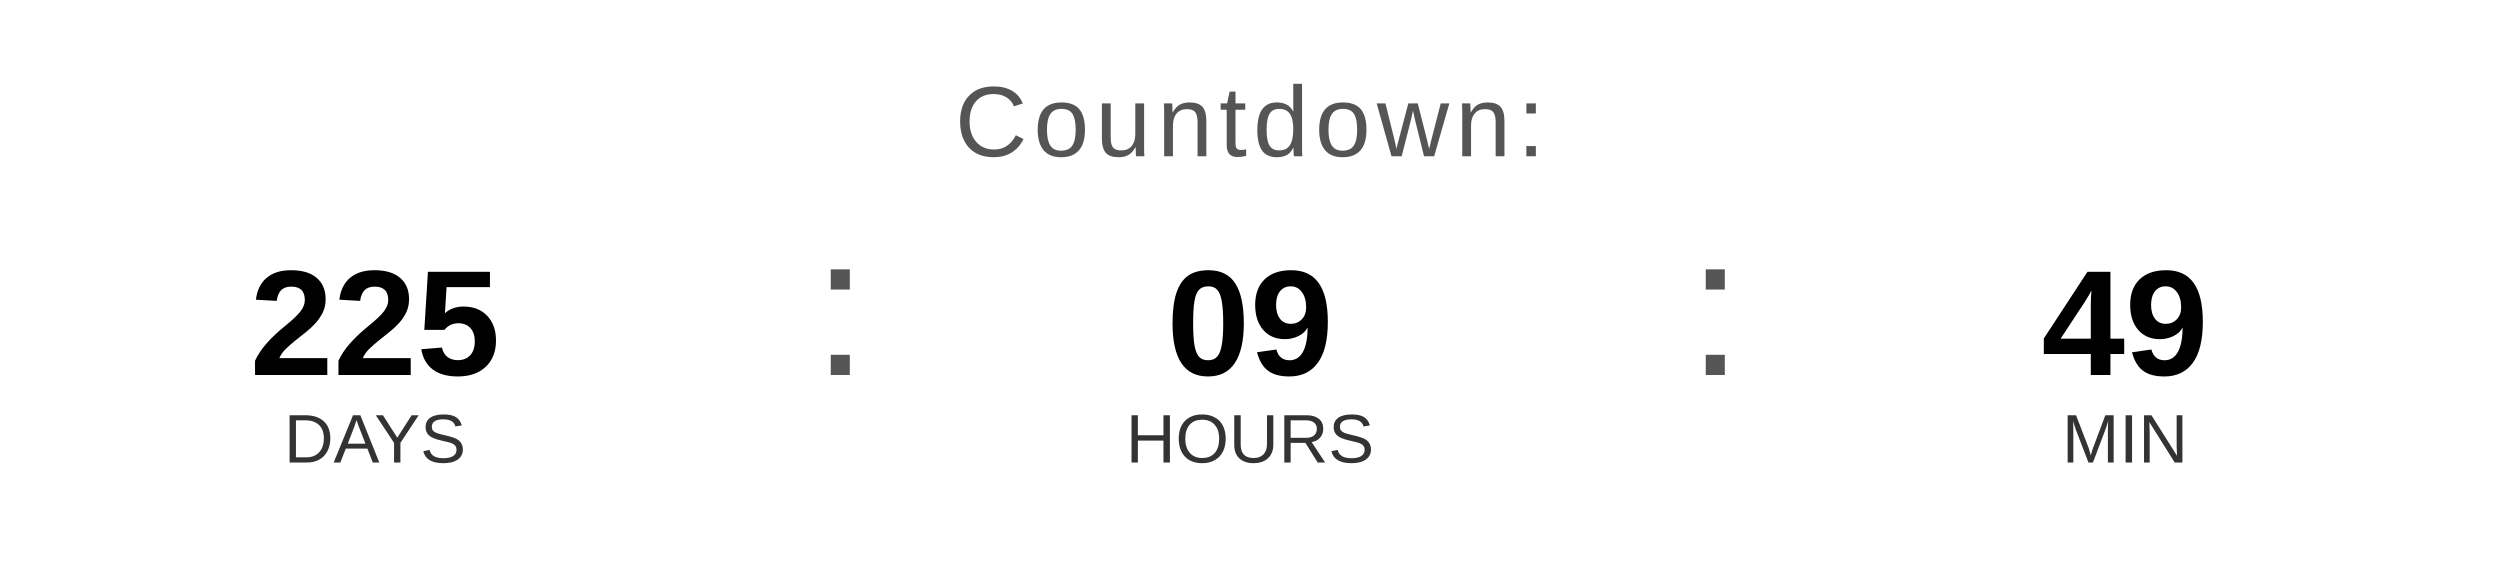
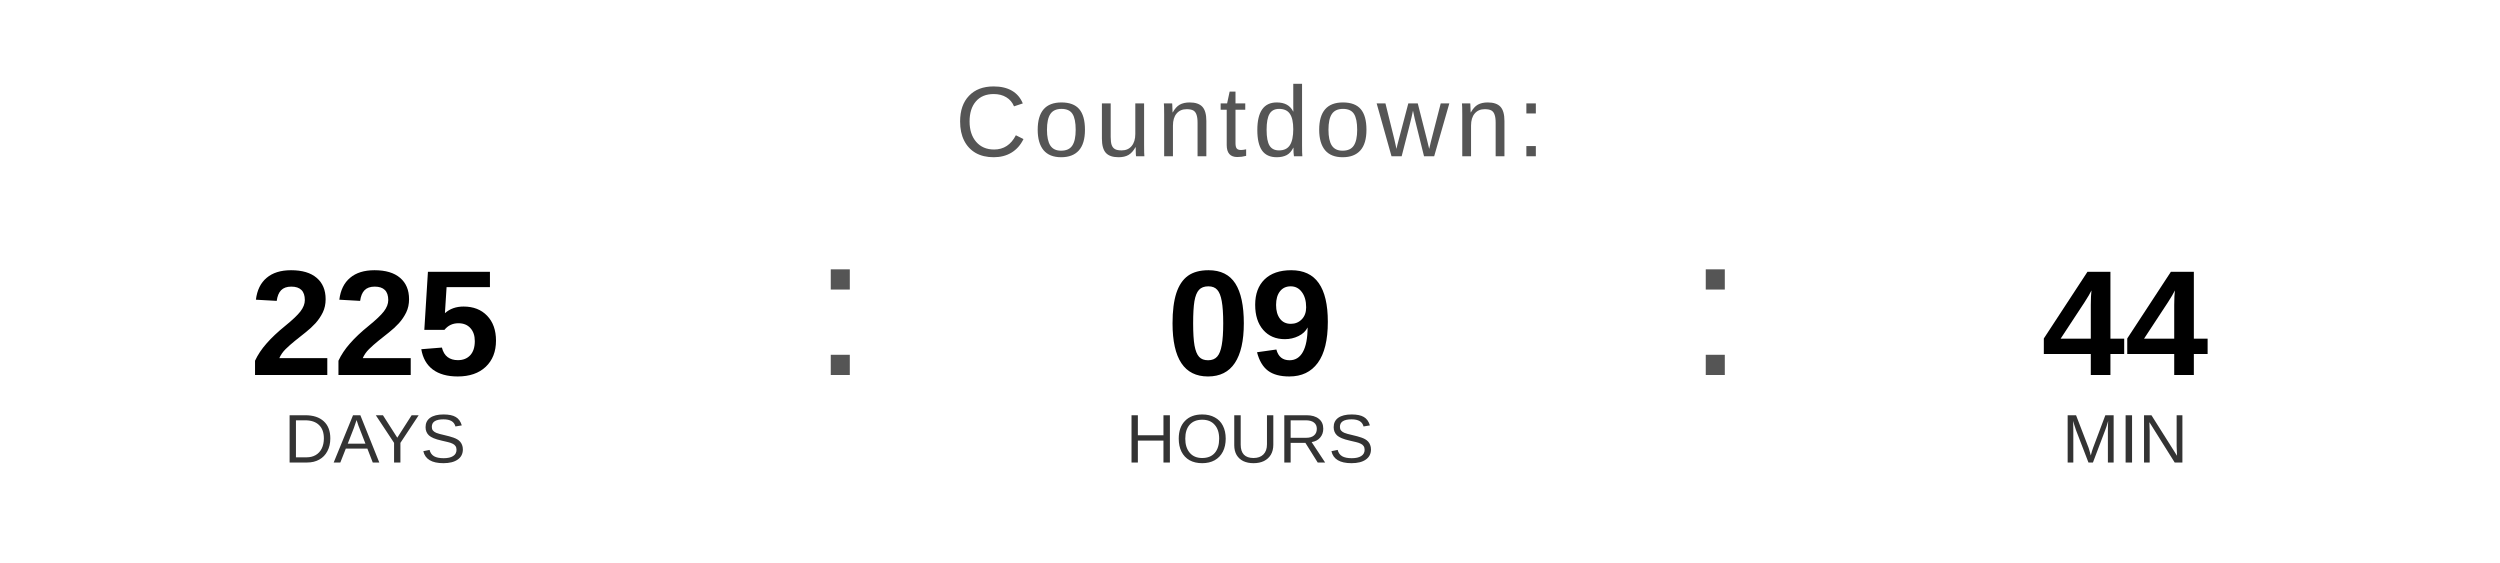
<svg xmlns="http://www.w3.org/2000/svg" width="400" height="90" viewBox="0 0 400 90">
  <text x="200" y="25" font-family="Arial, Helvetica, sans-serif" font-size="16" fill="#555555" text-anchor="middle" letter-spacing="1">
    Countdown:
  </text>
  <text x="60" y="60" font-family="Arial, Helvetica, sans-serif" font-size="24" font-weight="bold" fill="#000000" text-anchor="middle">225</text>
  <text x="60" y="74" font-family="Arial, Helvetica, sans-serif" font-size="11" fill="#333333" text-anchor="middle">DAYS</text>
  <text x="130" y="60" font-family="Arial, sans-serif" font-size="32" fill="#555555">:</text>
  <text x="200" y="60" font-family="Arial, Helvetica, sans-serif" font-size="24" font-weight="bold" fill="#000000" text-anchor="middle">09</text>
  <text x="200" y="74" font-family="Arial, Helvetica, sans-serif" font-size="11" fill="#333333" text-anchor="middle">HOURS</text>
  <text x="270" y="60" font-family="Arial, sans-serif" font-size="32" fill="#555555">:</text>
-   <text x="340" y="60" font-family="Arial, Helvetica, sans-serif" font-size="24" font-weight="bold" fill="#000000" text-anchor="middle">49</text>
+   <text x="340" y="60" font-family="Arial, Helvetica, sans-serif" font-size="24" font-weight="bold" fill="#000000" text-anchor="middle">44</text>
  <text x="340" y="74" font-family="Arial, Helvetica, sans-serif" font-size="11" fill="#333333" text-anchor="middle">MIN</text>
</svg>
